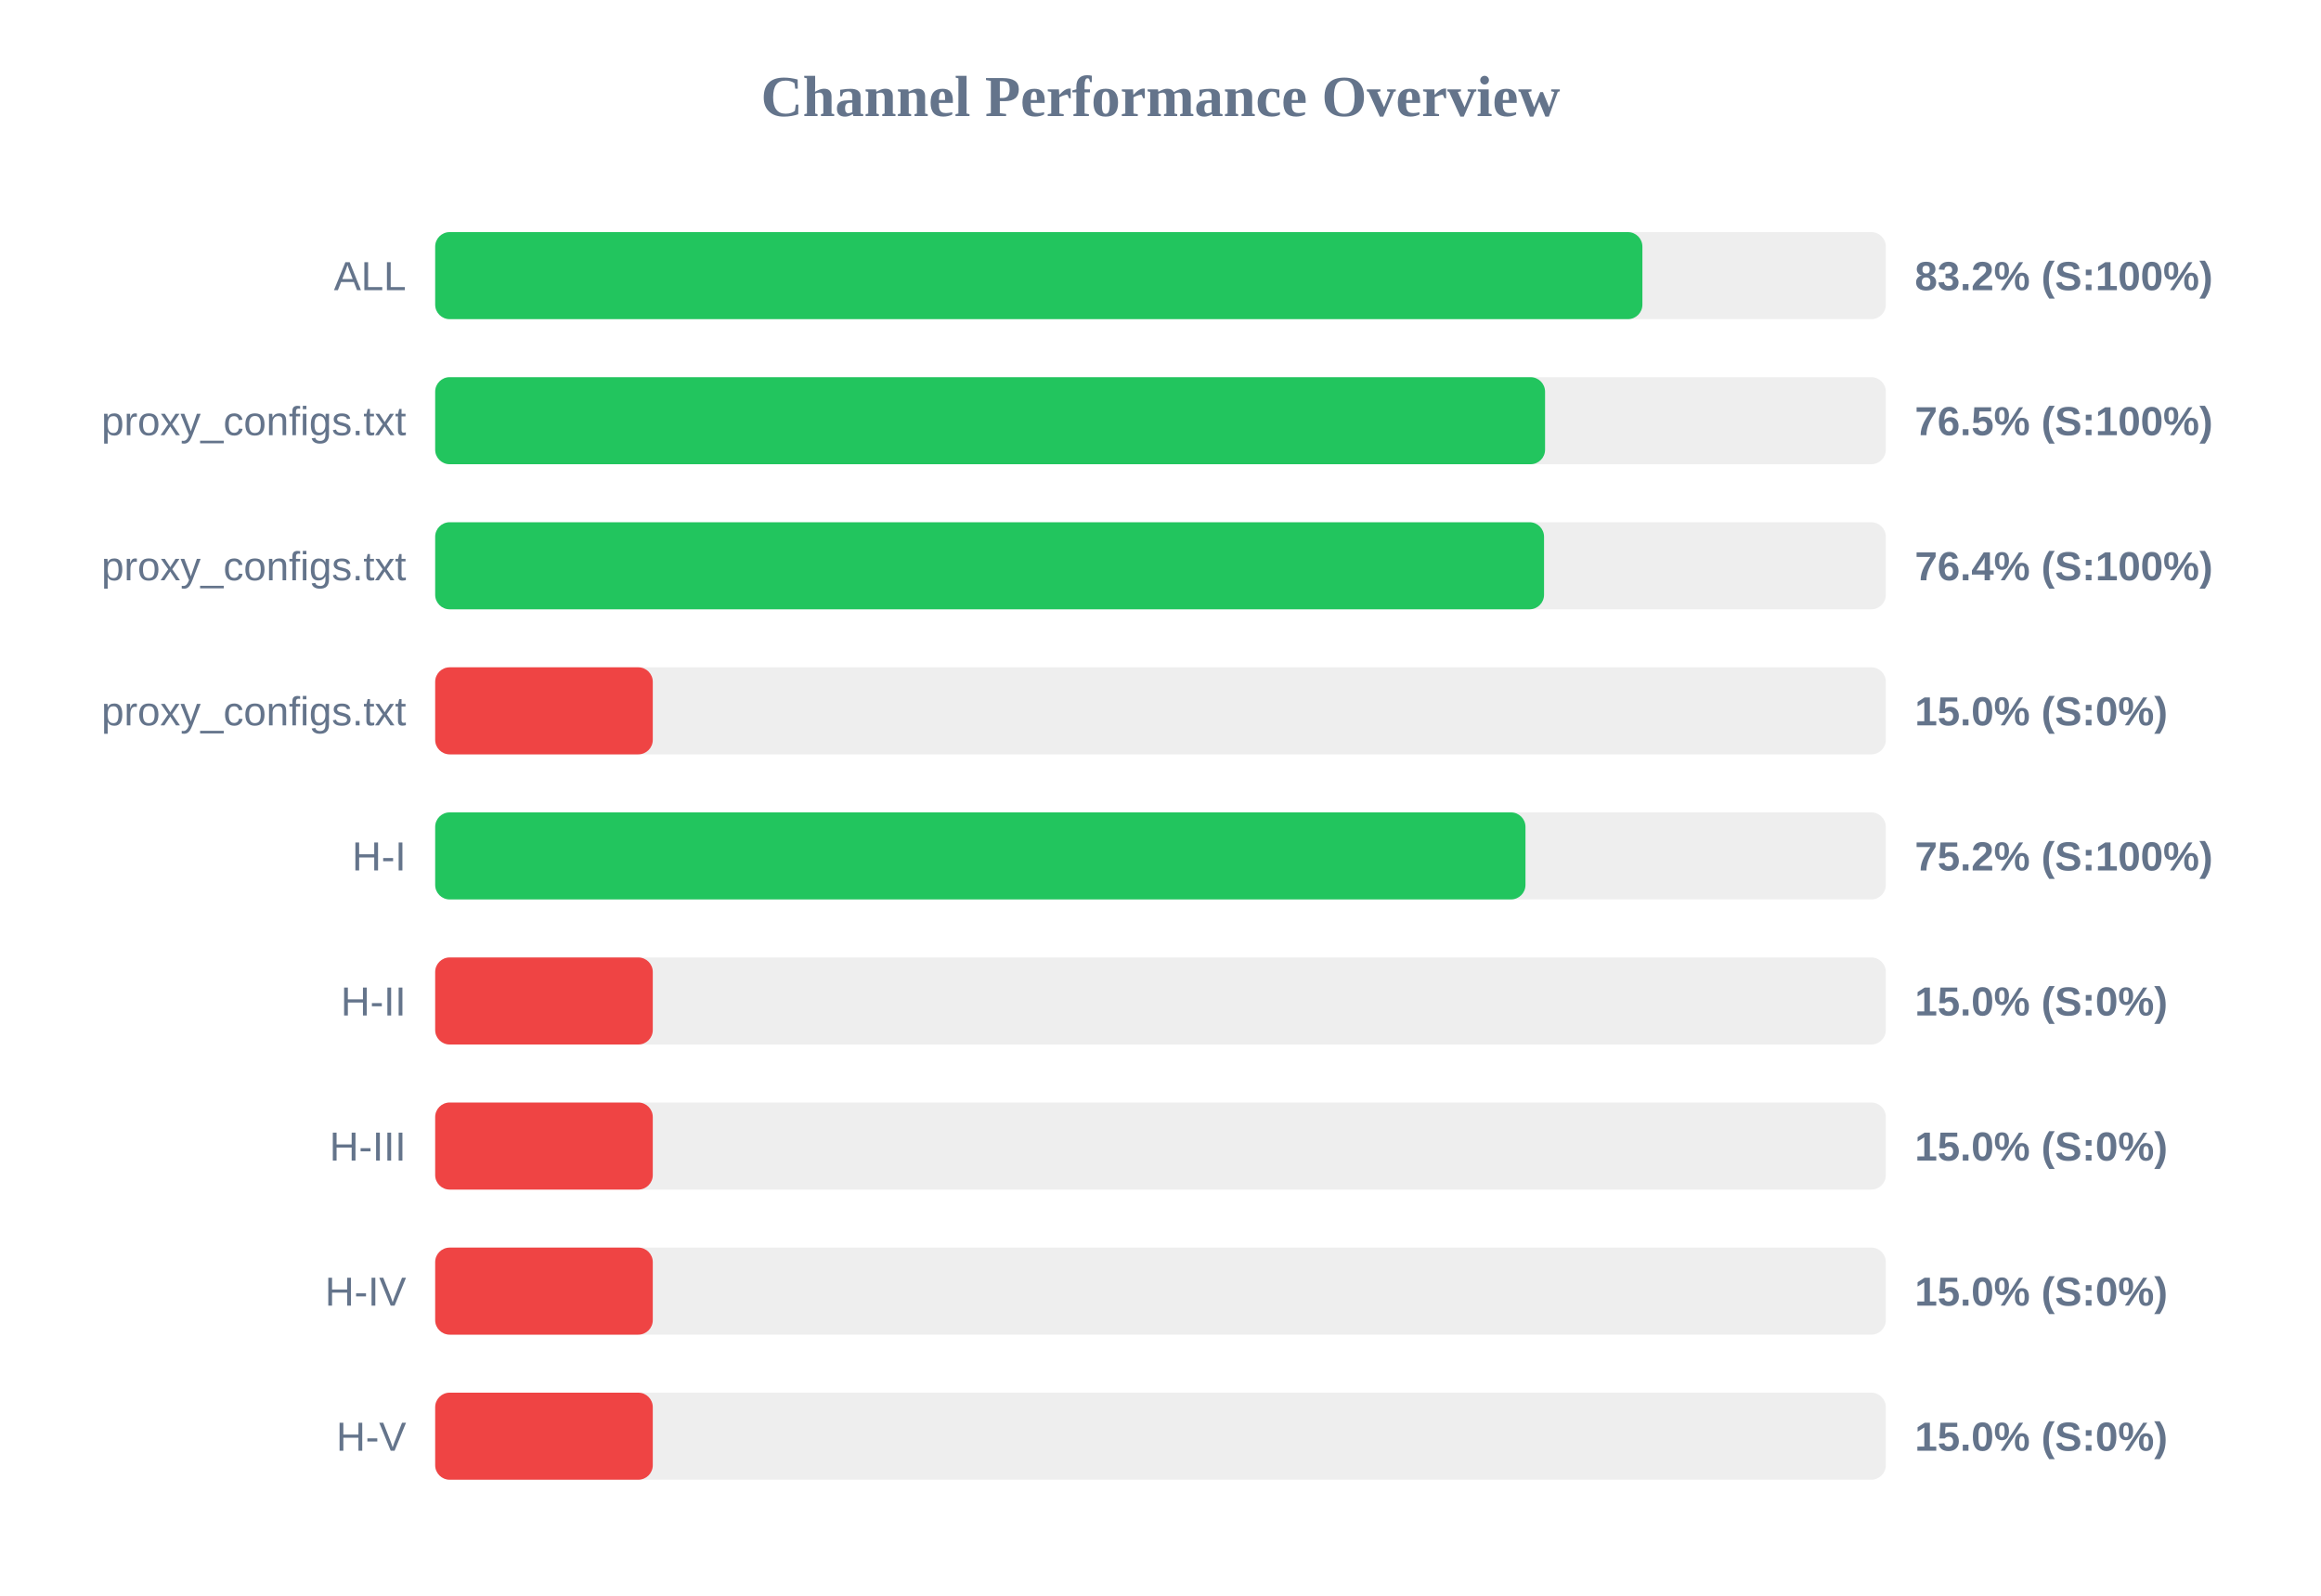
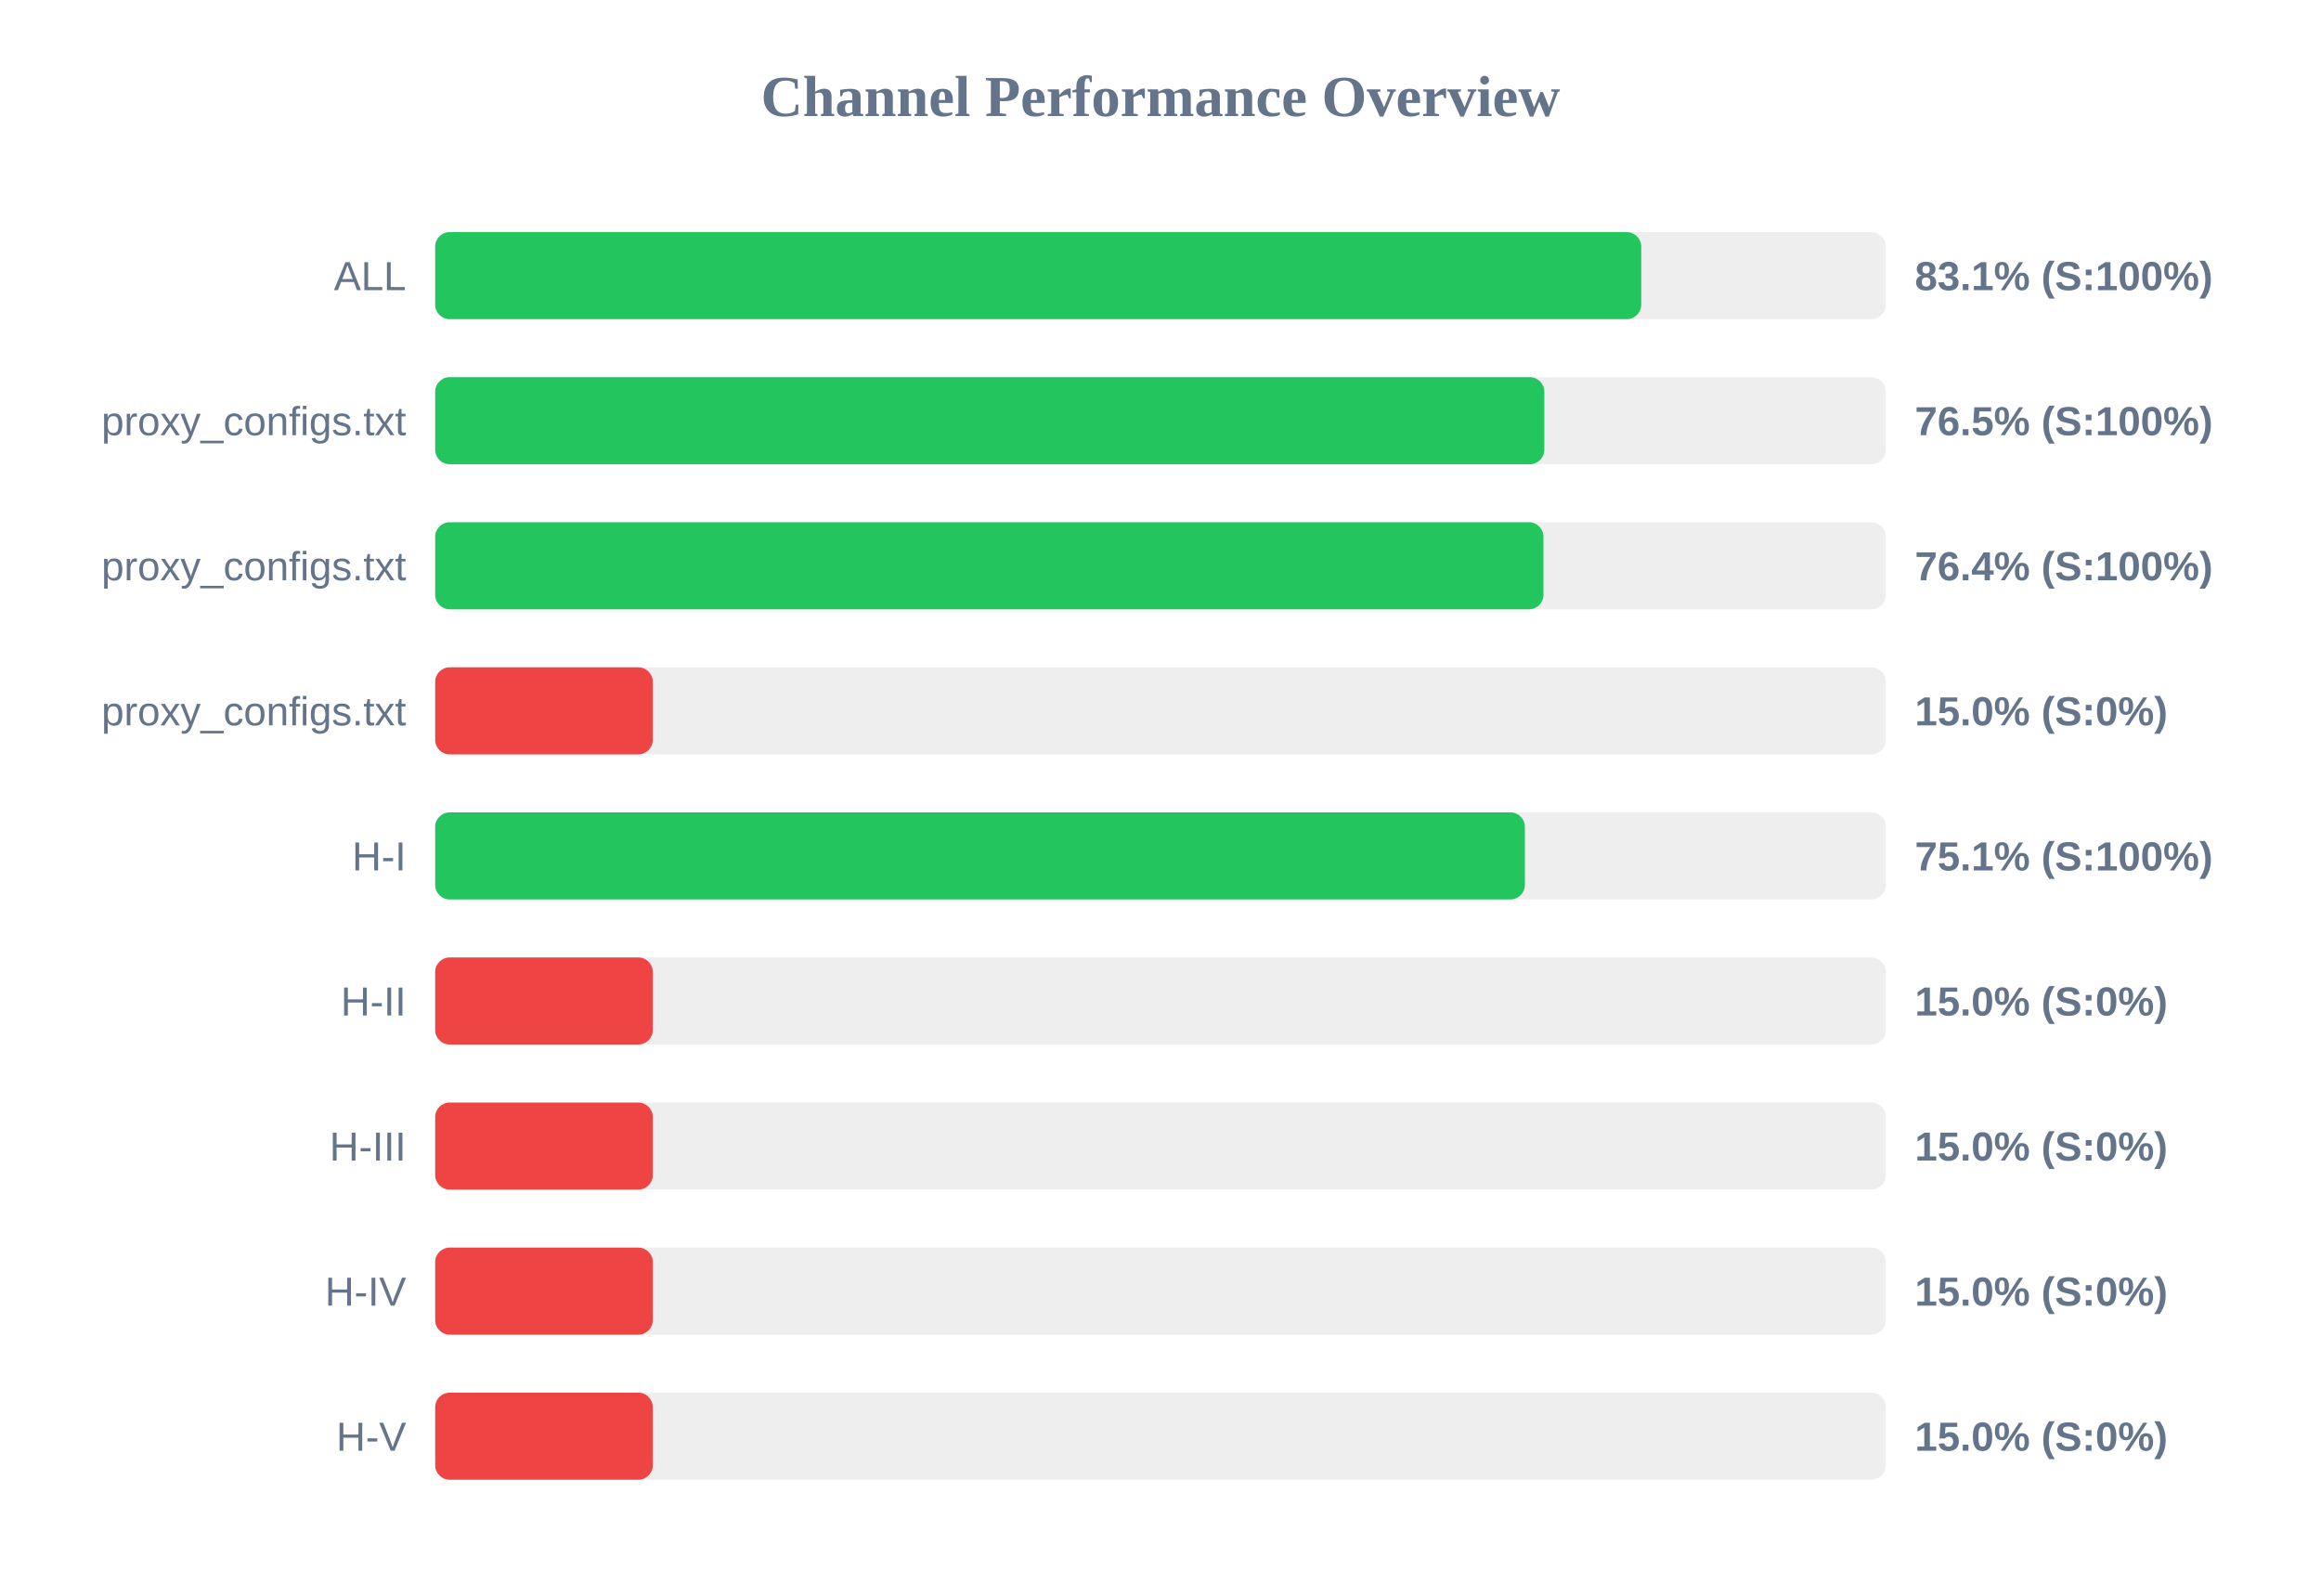
<svg xmlns="http://www.w3.org/2000/svg" width="800" height="550" version="1.1">
  <style>
        .row { font: 14px Arial; fill: #64748b; }
        .score { font: bold 14px Arial; fill: #64748b; }
    </style>
  <text x="400" y="40" text-anchor="middle" font-size="20px" font-weight="bold" fill="#64748b">Channel Performance Overview</text>
  <rect x="150" y="80" width="500" height="30" fill="#eee" rx="5" />
-   <rect x="150" y="80" width="416.1" height="30" fill="#22c55e" rx="5" />
+   <rect x="150" y="80" width="415.7" height="30" fill="#22c55e" rx="5" />
  <text x="140" y="100" text-anchor="end" class="row">ALL</text>
-   <text x="660" y="100" text-anchor="start" class="score">83.2% (S:100%)</text>
+   <text x="660" y="100" text-anchor="start" class="score">83.1% (S:100%)</text>
  <rect x="150" y="130" width="500" height="30" fill="#eee" rx="5" />
-   <rect x="150" y="130" width="382.55" height="30" fill="#22c55e" rx="5" />
+   <rect x="150" y="130" width="382.3" height="30" fill="#22c55e" rx="5" />
  <text x="140" y="150" text-anchor="end" class="row">proxy_configs.txt</text>
  <text x="660" y="150" text-anchor="start" class="score">76.5% (S:100%)</text>
  <rect x="150" y="180" width="500" height="30" fill="#eee" rx="5" />
-   <rect x="150" y="180" width="382.2" height="30" fill="#22c55e" rx="5" />
+   <rect x="150" y="180" width="382.0" height="30" fill="#22c55e" rx="5" />
  <text x="140" y="200" text-anchor="end" class="row">proxy_configs.txt</text>
  <text x="660" y="200" text-anchor="start" class="score">76.4% (S:100%)</text>
  <rect x="150" y="230" width="500" height="30" fill="#eee" rx="5" />
  <rect x="150" y="230" width="75.0" height="30" fill="#ef4444" rx="5" />
  <text x="140" y="250" text-anchor="end" class="row">proxy_configs.txt</text>
  <text x="660" y="250" text-anchor="start" class="score">15.0% (S:0%)</text>
  <rect x="150" y="280" width="500" height="30" fill="#eee" rx="5" />
-   <rect x="150" y="280" width="375.8" height="30" fill="#22c55e" rx="5" />
+   <rect x="150" y="280" width="375.6" height="30" fill="#22c55e" rx="5" />
  <text x="140" y="300" text-anchor="end" class="row">H-I</text>
-   <text x="660" y="300" text-anchor="start" class="score">75.2% (S:100%)</text>
+   <text x="660" y="300" text-anchor="start" class="score">75.1% (S:100%)</text>
  <rect x="150" y="330" width="500" height="30" fill="#eee" rx="5" />
  <rect x="150" y="330" width="75.0" height="30" fill="#ef4444" rx="5" />
  <text x="140" y="350" text-anchor="end" class="row">H-II</text>
  <text x="660" y="350" text-anchor="start" class="score">15.0% (S:0%)</text>
  <rect x="150" y="380" width="500" height="30" fill="#eee" rx="5" />
  <rect x="150" y="380" width="75.0" height="30" fill="#ef4444" rx="5" />
  <text x="140" y="400" text-anchor="end" class="row">H-III</text>
  <text x="660" y="400" text-anchor="start" class="score">15.0% (S:0%)</text>
  <rect x="150" y="430" width="500" height="30" fill="#eee" rx="5" />
  <rect x="150" y="430" width="75.0" height="30" fill="#ef4444" rx="5" />
  <text x="140" y="450" text-anchor="end" class="row">H-IV</text>
  <text x="660" y="450" text-anchor="start" class="score">15.0% (S:0%)</text>
  <rect x="150" y="480" width="500" height="30" fill="#eee" rx="5" />
  <rect x="150" y="480" width="75.0" height="30" fill="#ef4444" rx="5" />
  <text x="140" y="500" text-anchor="end" class="row">H-V</text>
  <text x="660" y="500" text-anchor="start" class="score">15.0% (S:0%)</text>
</svg>
